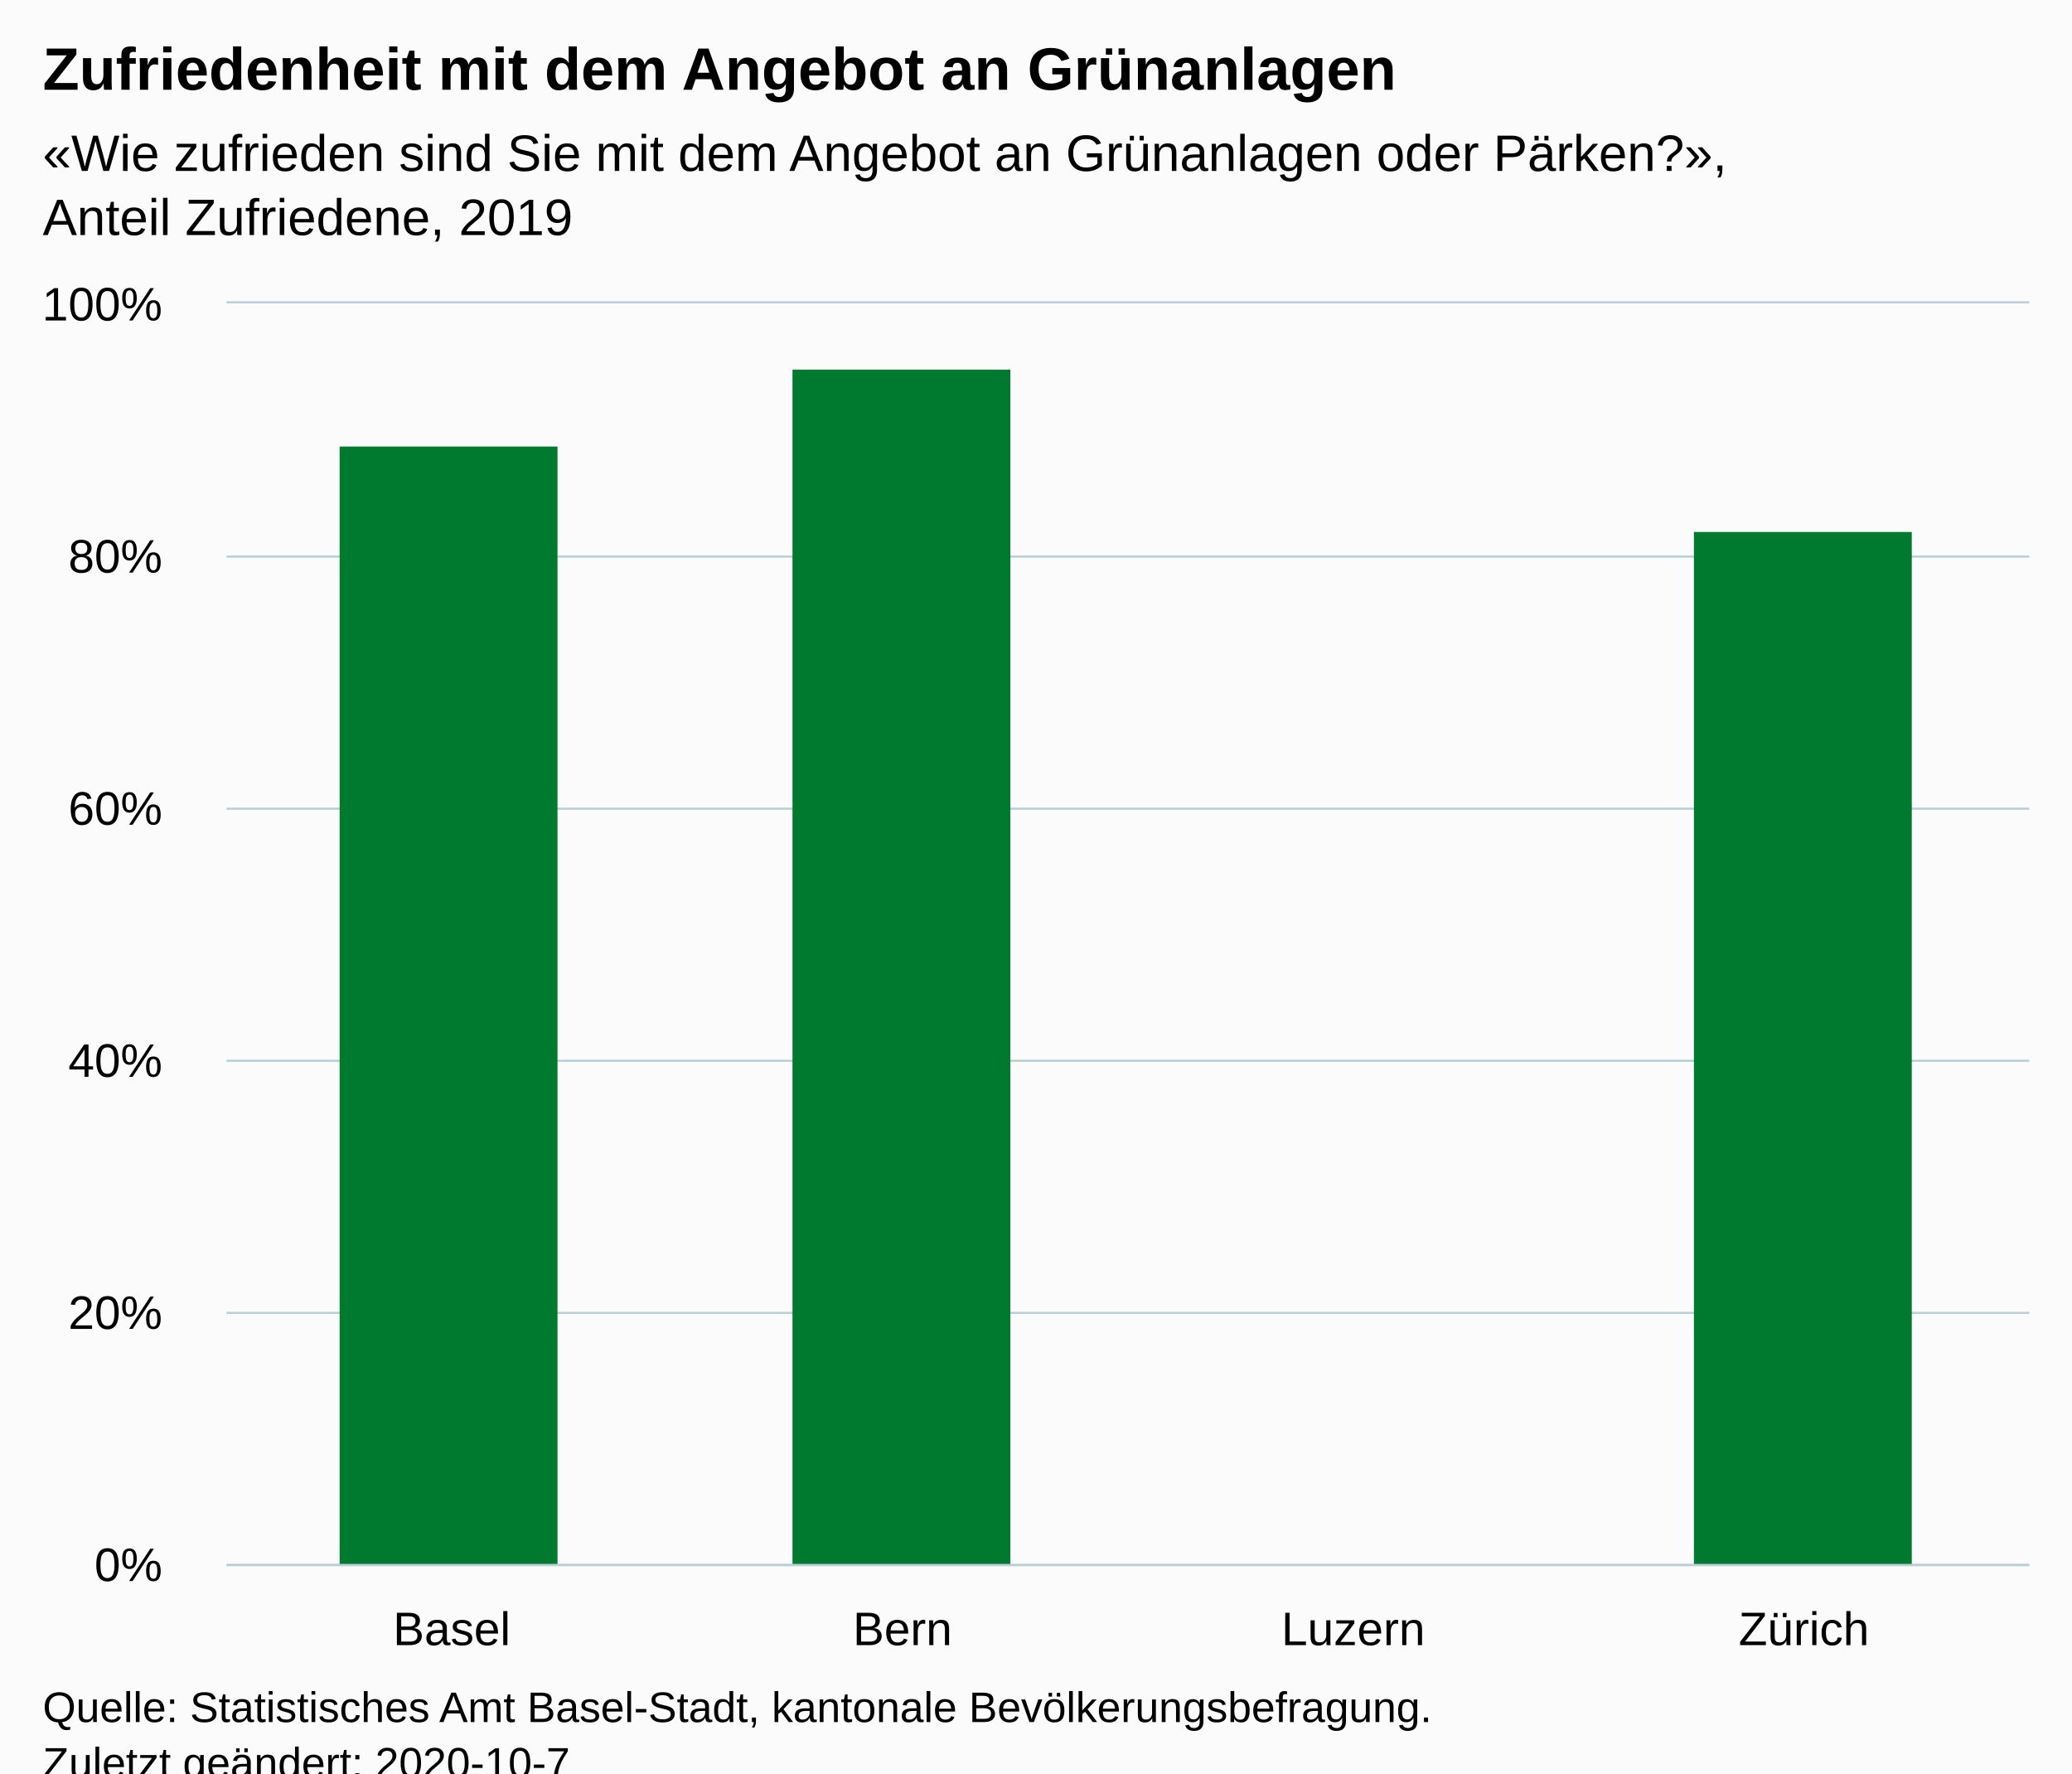
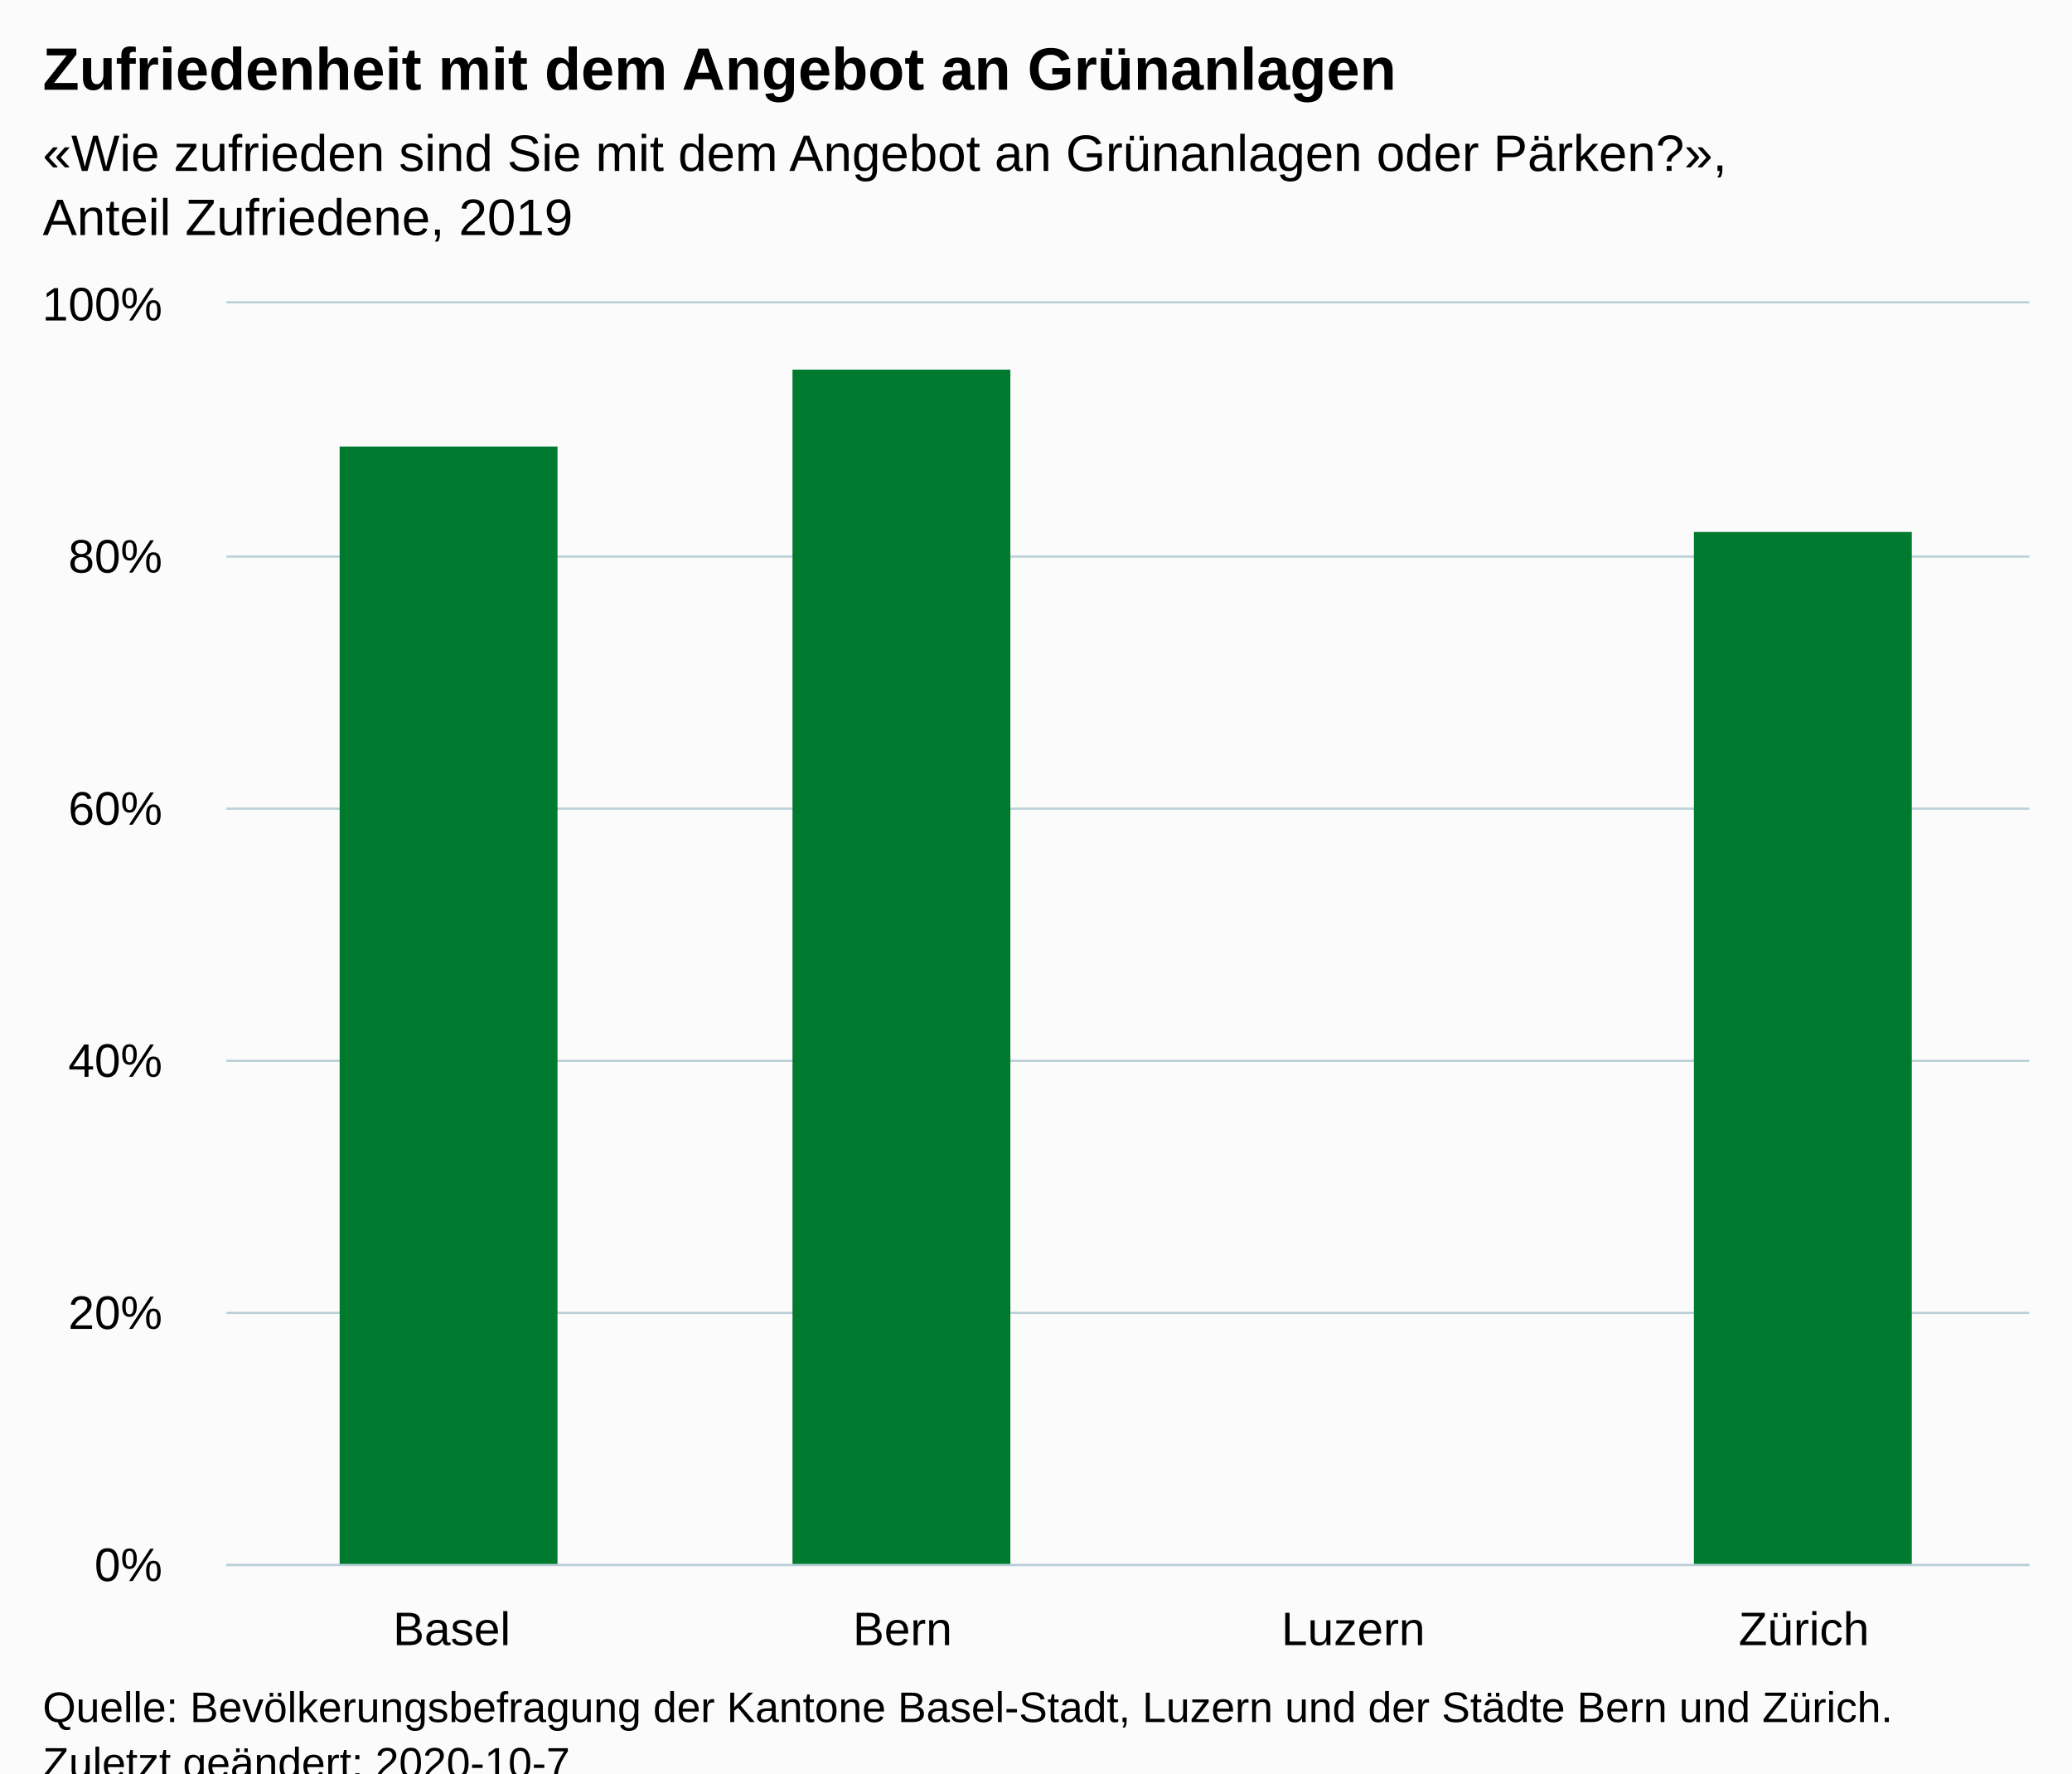
<svg xmlns="http://www.w3.org/2000/svg" version="1.1" class="highcharts-root" style="font-family:Arial;font-size:12px;" viewBox="0 0 485 415">
  <defs>
-     <clipPath id="highcharts-ykvqwnd-10-">
+     <clipPath id="highcharts-nmmlwfx-10-">
      <rect x="0" y="0" width="422" height="295" fill="none" />
    </clipPath>
-     <clipPath id="highcharts-ykvqwnd-15-">
+     <clipPath id="highcharts-nmmlwfx-15-">
      <rect x="0" y="0" width="422" height="295" fill="none" />
    </clipPath>
  </defs>
  <rect fill="#fbfbfb" class="highcharts-background" x="0" y="0" width="485" height="428" rx="0" ry="0" />
  <rect fill="none" class="highcharts-plot-background" x="53" y="71" width="422" height="295" />
  <g class="highcharts-pane-group" data-z-index="0" />
  <g class="highcharts-grid highcharts-xaxis-grid" data-z-index="1">
    <path fill="none" data-z-index="1" class="highcharts-grid-line" d="M 158.5 71 L 158.5 366" opacity="1" />
    <path fill="none" data-z-index="1" class="highcharts-grid-line" d="M 263.5 71 L 263.5 366" opacity="1" />
    <path fill="none" data-z-index="1" class="highcharts-grid-line" d="M 369.5 71 L 369.5 366" opacity="1" />
    <path fill="none" data-z-index="1" class="highcharts-grid-line" d="M 474.5 71 L 474.5 366" opacity="1" />
    <path fill="none" data-z-index="1" class="highcharts-grid-line" d="M 52.5 71 L 52.5 366" opacity="1" />
  </g>
  <g class="highcharts-grid highcharts-yaxis-grid" data-z-index="1">
    <path fill="none" stroke="#B9CFD7" stroke-width="0.5" data-z-index="1" class="highcharts-grid-line" d="M 53 366.25 L 475 366.25" opacity="1" />
    <path fill="none" stroke="#B9CFD7" stroke-width="0.5" data-z-index="1" class="highcharts-grid-line" d="M 53 307.25 L 475 307.25" opacity="1" />
    <path fill="none" stroke="#B9CFD7" stroke-width="0.5" data-z-index="1" class="highcharts-grid-line" d="M 53 248.25 L 475 248.25" opacity="1" />
    <path fill="none" stroke="#B9CFD7" stroke-width="0.5" data-z-index="1" class="highcharts-grid-line" d="M 53 189.25 L 475 189.25" opacity="1" />
    <path fill="none" stroke="#B9CFD7" stroke-width="0.5" data-z-index="1" class="highcharts-grid-line" d="M 53 130.25 L 475 130.25" opacity="1" />
    <path fill="none" stroke="#B9CFD7" stroke-width="0.5" data-z-index="1" class="highcharts-grid-line" d="M 53 70.75 L 475 70.75" opacity="1" />
  </g>
  <rect fill="none" class="highcharts-plot-border" data-z-index="1" x="53" y="71" width="422" height="295" />
  <g class="highcharts-axis highcharts-xaxis" data-z-index="2">
    <path fill="none" class="highcharts-axis-line" stroke="#B9CFD7" stroke-width="0.5" data-z-index="7" d="M 53 366.25 L 475 366.25" />
  </g>
  <g class="highcharts-axis highcharts-yaxis" data-z-index="2">
    <path fill="none" class="highcharts-axis-line" data-z-index="7" d="M 53 71 L 53 366" />
  </g>
  <g class="highcharts-series-group" data-z-index="3">
-     <g class="highcharts-series highcharts-series-0 highcharts-column-series" data-z-index="0.1" opacity="1" transform="translate(53,71) scale(1 1)" clip-path="url(#highcharts-ykvqwnd-15-)">
+     <g class="highcharts-series highcharts-series-0 highcharts-column-series" data-z-index="0.1" opacity="1" transform="translate(53,71) scale(1 1)" clip-path="url(#highcharts-nmmlwfx-15-)">
      <rect x="26.5" y="33.5" width="51" height="262" fill="#007A2F" stroke="#ffffff" stroke-width="1e-7" opacity="1" class="highcharts-point" />
      <rect x="132.5" y="15.5" width="51" height="280" fill="#007A2F" stroke="#ffffff" stroke-width="1e-7" opacity="1" class="highcharts-point" />
      <rect x="343.5" y="53.5" width="51" height="242" fill="#007A2F" stroke="#ffffff" stroke-width="1e-7" opacity="1" class="highcharts-point" />
    </g>
    <g class="highcharts-markers highcharts-series-0 highcharts-column-series" data-z-index="0.1" opacity="1" transform="translate(53,71) scale(1 1)" clip-path="none" />
  </g>
  <text x="10" text-anchor="start" class="highcharts-title" data-z-index="4" style="color:#000000;font-size:14px;font-weight:bold;fill:#000000;" y="21">
    <tspan>Zufriedenheit mit dem Angebot an Grünanlagen</tspan>
  </text>
  <text x="10" text-anchor="start" class="highcharts-subtitle" data-z-index="4" style="color:#000000;font-size:12px;font-weight:normal;fill:#000000;" y="40">
    <tspan>«Wie zufrieden sind Sie mit dem Angebot an Grünanlagen oder Pärken?»,</tspan>
    <tspan dy="15" x="10">Anteil Zufriedene, 2019</tspan>
  </text>
  <text x="10" text-anchor="start" class="highcharts-caption" data-z-index="4" style="color:#666666;fill:#666666;" y="400" />
  <g class="highcharts-axis-labels highcharts-xaxis-labels" data-z-index="7">
    <text x="105.75" style="color:#000000;cursor:default;font-size:11px;fill:#000000;" text-anchor="middle" transform="translate(0,0)" y="385" opacity="1">Basel</text>
    <text x="211.25" style="color:#000000;cursor:default;font-size:11px;fill:#000000;" text-anchor="middle" transform="translate(0,0)" y="385" opacity="1">Bern</text>
    <text x="316.75" style="color:#000000;cursor:default;font-size:11px;fill:#000000;" text-anchor="middle" transform="translate(0,0)" y="385" opacity="1">Luzern</text>
    <text x="422.25" style="color:#000000;cursor:default;font-size:11px;fill:#000000;" text-anchor="middle" transform="translate(0,0)" y="385" opacity="1">Zürich</text>
  </g>
  <g class="highcharts-axis-labels highcharts-yaxis-labels" data-z-index="7">
    <text x="38" style="color:#000000;cursor:default;font-size:11px;fill:#000000;" text-anchor="end" transform="translate(0,0)" y="370" opacity="1">0%</text>
    <text x="38" style="color:#000000;cursor:default;font-size:11px;fill:#000000;" text-anchor="end" transform="translate(0,0)" y="311" opacity="1">20%</text>
    <text x="38" style="color:#000000;cursor:default;font-size:11px;fill:#000000;" text-anchor="end" transform="translate(0,0)" y="252" opacity="1">40%</text>
    <text x="38" style="color:#000000;cursor:default;font-size:11px;fill:#000000;" text-anchor="end" transform="translate(0,0)" y="193" opacity="1">60%</text>
    <text x="38" style="color:#000000;cursor:default;font-size:11px;fill:#000000;" text-anchor="end" transform="translate(0,0)" y="134" opacity="1">80%</text>
    <text x="38" style="color:#000000;cursor:default;font-size:11px;fill:#000000;" text-anchor="end" transform="translate(0,0)" y="75" opacity="1">100%</text>
  </g>
  <text x="10" class="highcharts-credits" text-anchor="start" data-z-index="8" style="cursor:default;color:#000000;font-size:10px;fill:#000000;" y="403">
-     <tspan>Quelle: Statistisches Amt Basel-Stadt, kantonale Bevölkerungsbefragung.</tspan>
+     <tspan>Quelle: Bevölkerungsbefragung der Kantone Basel-Stadt, Luzern und der Städte Bern und Zürich.</tspan>
    <tspan x="10" dy="13">Zuletzt geändert: 2020-10-7</tspan>
  </text>
</svg>
